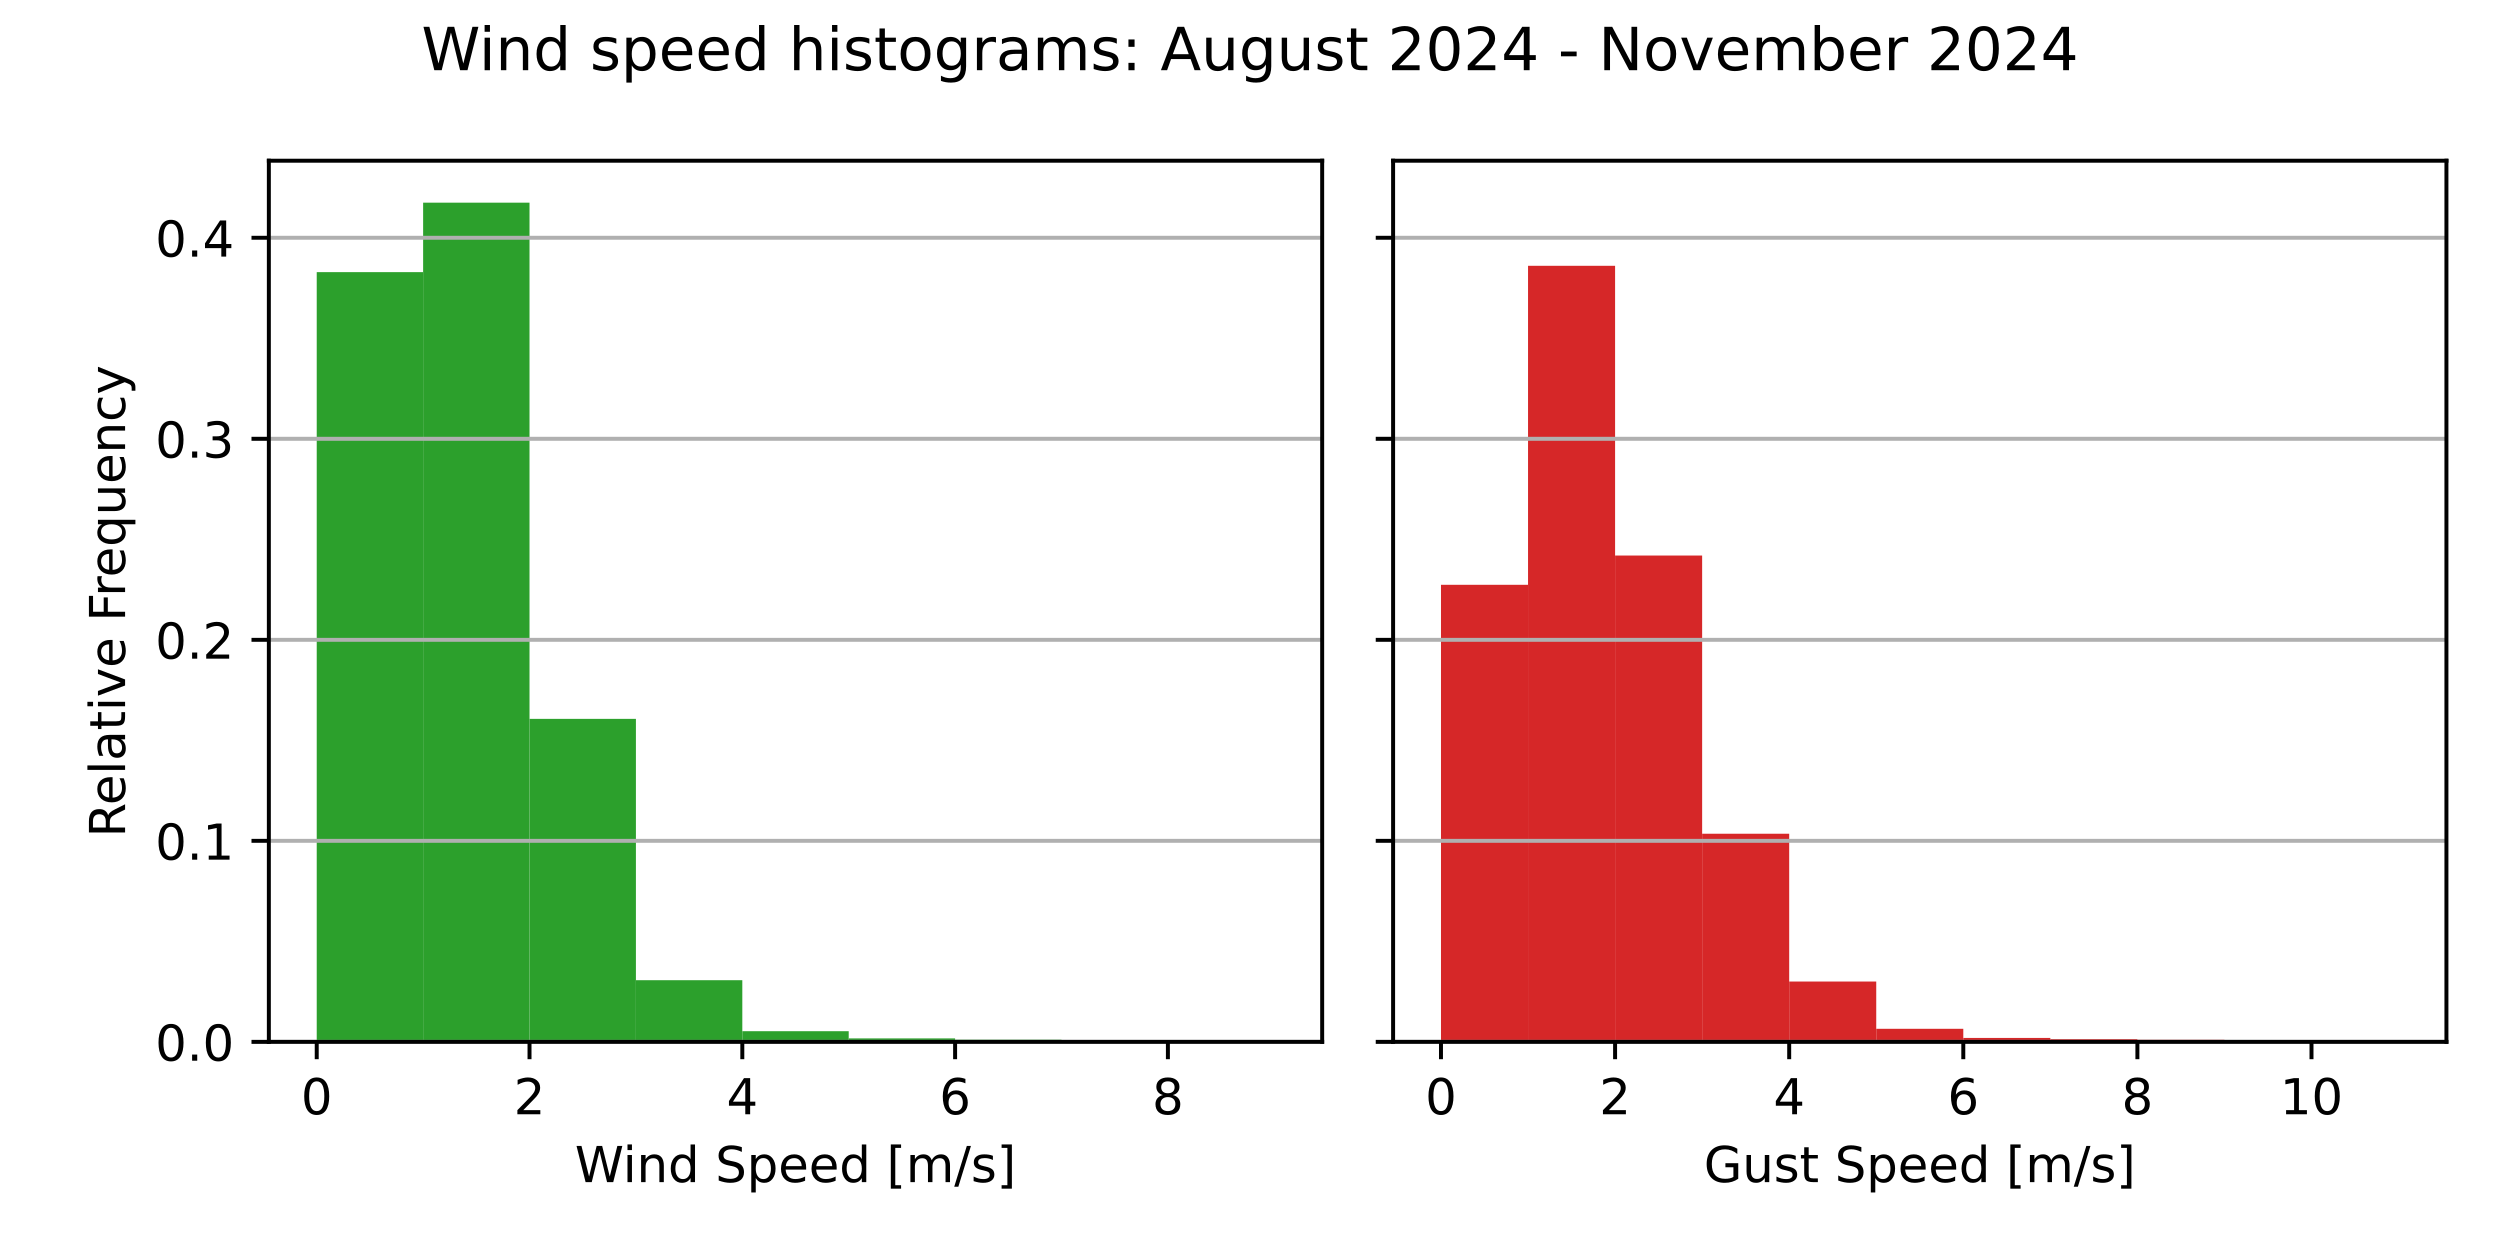
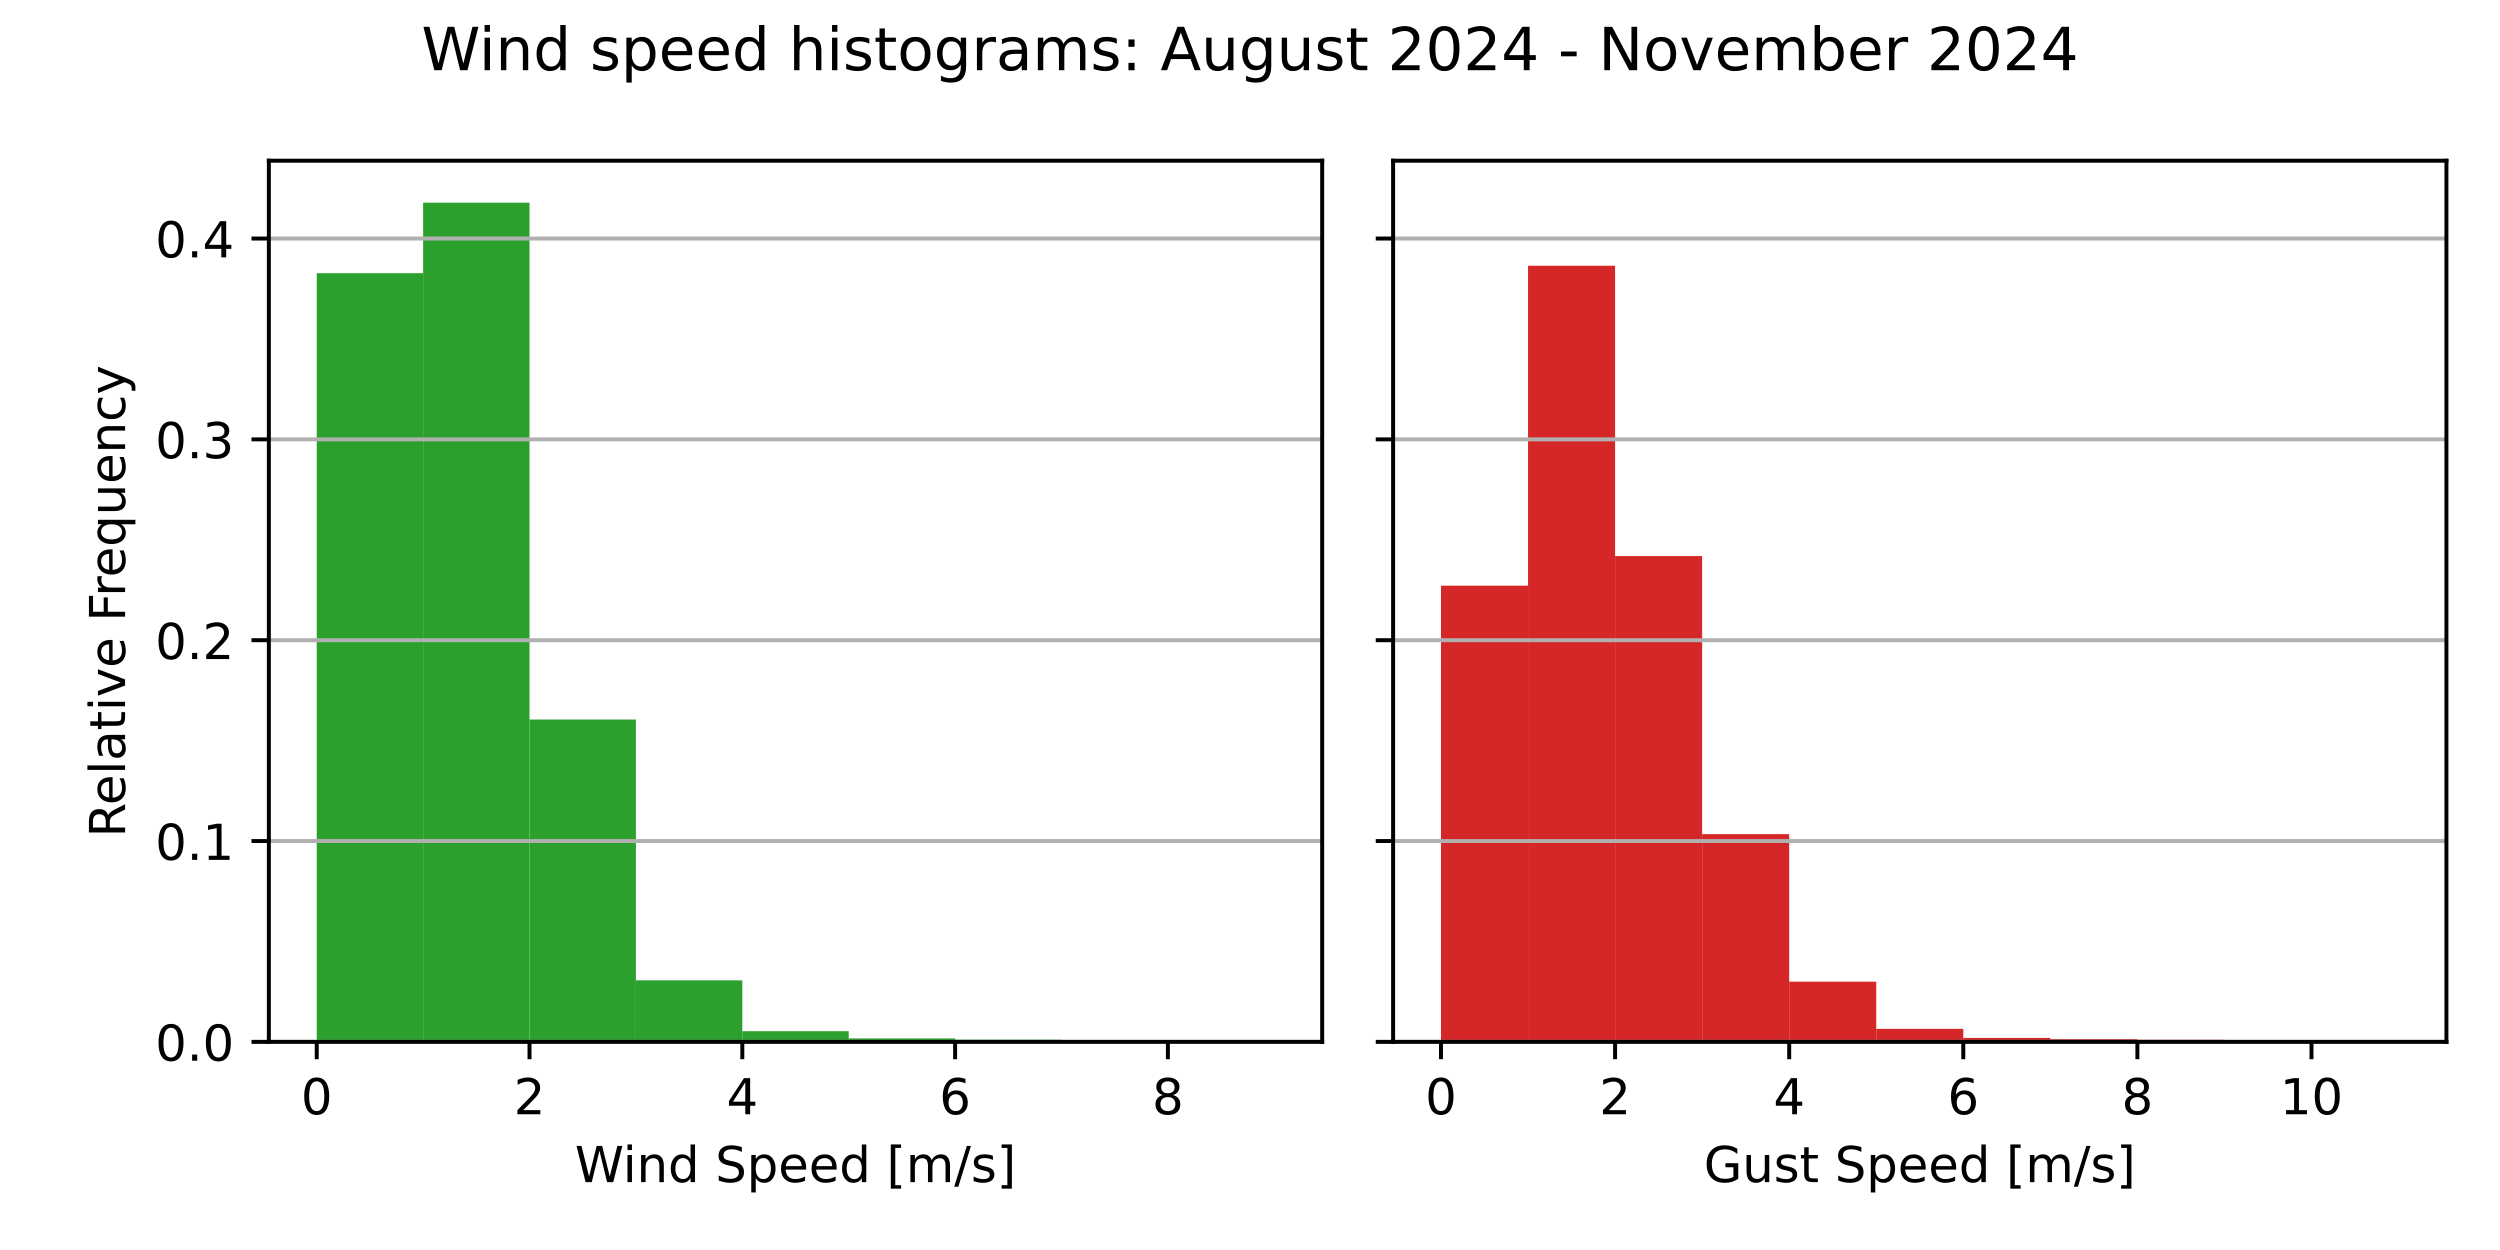
<svg xmlns="http://www.w3.org/2000/svg" xmlns:xlink="http://www.w3.org/1999/xlink" width="504pt" height="252pt" viewBox="0 0 504 252" version="1.1">
  <defs>
    <style type="text/css">*{stroke-linejoin: round; stroke-linecap: butt}</style>
  </defs>
  <g id="figure_1">
    <g id="patch_1">
      <path d="M 0 252  L 504 252  L 504 0  L 0 0  z " style="fill: #ffffff" />
    </g>
    <g id="axes_1">
      <g id="patch_2">
        <path d="M 54.2 210.04  L 266.55 210.04  L 266.55 32.4  L 54.2 32.4  z " style="fill: #ffffff" />
      </g>
      <g id="patch_3">
-         <path d="M 63.852 210.04  L 85.302 210.04  L 85.302 54.857  L 63.852 54.857  z " clip-path="url(#p1fe570d73d)" style="fill: #2ca02c" />
+         <path d="M 63.852 210.04  L 85.302 210.04  L 85.302 55.075  L 63.852 55.075  z " clip-path="url(#paa04213879)" style="fill: #2ca02c" />
      </g>
      <g id="patch_4">
-         <path d="M 85.302 210.04  L 106.751 210.04  L 106.751 40.859  L 85.302 40.859  z " clip-path="url(#p1fe570d73d)" style="fill: #2ca02c" />
+         <path d="M 85.302 210.04  L 106.751 210.04  L 106.751 40.859  L 85.302 40.859  z " clip-path="url(#paa04213879)" style="fill: #2ca02c" />
      </g>
      <g id="patch_5">
-         <path d="M 106.751 210.04  L 128.201 210.04  L 128.201 144.923  L 106.751 144.923  z " clip-path="url(#p1fe570d73d)" style="fill: #2ca02c" />
+         <path d="M 106.751 210.04  L 128.201 210.04  L 128.201 145.059  L 106.751 145.059  z " clip-path="url(#paa04213879)" style="fill: #2ca02c" />
      </g>
      <g id="patch_6">
-         <path d="M 128.201 210.04  L 149.65 210.04  L 149.65 197.604  L 128.201 197.604  z " clip-path="url(#p1fe570d73d)" style="fill: #2ca02c" />
+         <path d="M 128.201 210.04  L 149.65 210.04  L 149.65 197.63  L 128.201 197.63  z " clip-path="url(#paa04213879)" style="fill: #2ca02c" />
      </g>
      <g id="patch_7">
-         <path d="M 149.65 210.04  L 171.1 210.04  L 171.1 207.89  L 149.65 207.89  z " clip-path="url(#p1fe570d73d)" style="fill: #2ca02c" />
+         <path d="M 149.65 210.04  L 171.1 210.04  L 171.1 207.895  L 149.65 207.895  z " clip-path="url(#paa04213879)" style="fill: #2ca02c" />
      </g>
      <g id="patch_8">
-         <path d="M 171.1 210.04  L 192.549 210.04  L 192.549 209.344  L 171.1 209.344  z " clip-path="url(#p1fe570d73d)" style="fill: #2ca02c" />
+         <path d="M 171.1 210.04  L 192.549 210.04  L 192.549 209.345  L 171.1 209.345  z " clip-path="url(#paa04213879)" style="fill: #2ca02c" />
      </g>
      <g id="patch_9">
-         <path d="M 192.549 210.04  L 213.999 210.04  L 213.999 209.607  L 192.549 209.607  z " clip-path="url(#p1fe570d73d)" style="fill: #2ca02c" />
+         <path d="M 192.549 210.04  L 213.999 210.04  L 213.999 209.608  L 192.549 209.608  z " clip-path="url(#paa04213879)" style="fill: #2ca02c" />
      </g>
      <g id="patch_10">
-         <path d="M 213.999 210.04  L 235.448 210.04  L 235.448 209.994  L 213.999 209.994  z " clip-path="url(#p1fe570d73d)" style="fill: #2ca02c" />
+         <path d="M 213.999 210.04  L 235.448 210.04  L 235.448 209.994  L 213.999 209.994  z " clip-path="url(#paa04213879)" style="fill: #2ca02c" />
      </g>
      <g id="patch_11">
-         <path d="M 235.448 210.04  L 256.898 210.04  L 256.898 210.025  L 235.448 210.025  z " clip-path="url(#p1fe570d73d)" style="fill: #2ca02c" />
+         <path d="M 235.448 210.04  L 256.898 210.04  L 256.898 210.025  L 235.448 210.025  z " clip-path="url(#paa04213879)" style="fill: #2ca02c" />
      </g>
      <g id="matplotlib.axis_1">
        <g id="xtick_1">
          <g id="line2d_1">
            <defs>
-               <path id="m126e02ce19" d="M 0 0  L 0 3.5  " style="stroke: #000000; stroke-width: 0.8" />
+               <path id="mbdb61d0246" d="M 0 0  L 0 3.5  " style="stroke: #000000; stroke-width: 0.8" />
            </defs>
            <g>
-               <use xlink:href="#m126e02ce19" x="63.852" y="210.04" style="stroke: #000000; stroke-width: 0.8" />
+               <use xlink:href="#mbdb61d0246" x="63.852" y="210.04" style="stroke: #000000; stroke-width: 0.8" />
            </g>
          </g>
          <g id="text_1">
            <g transform="translate(60.67102 224.6384) scale(0.1 -0.1)">
              <defs>
                <path id="DejaVuSans-30" d="M 2034 4250  Q 1547 4250 1301 3770  Q 1056 3291 1056 2328  Q 1056 1369 1301 889  Q 1547 409 2034 409  Q 2525 409 2770 889  Q 3016 1369 3016 2328  Q 3016 3291 2770 3770  Q 2525 4250 2034 4250  z M 2034 4750  Q 2819 4750 3233 4129  Q 3647 3509 3647 2328  Q 3647 1150 3233 529  Q 2819 -91 2034 -91  Q 1250 -91 836 529  Q 422 1150 422 2328  Q 422 3509 836 4129  Q 1250 4750 2034 4750  z " transform="scale(0.015625)" />
              </defs>
              <use xlink:href="#DejaVuSans-30" />
            </g>
          </g>
        </g>
        <g id="xtick_2">
          <g id="line2d_2">
            <g>
-               <use xlink:href="#m126e02ce19" x="106.751" y="210.04" style="stroke: #000000; stroke-width: 0.8" />
+               <use xlink:href="#mbdb61d0246" x="106.751" y="210.04" style="stroke: #000000; stroke-width: 0.8" />
            </g>
          </g>
          <g id="text_2">
            <g transform="translate(103.57 224.6384) scale(0.1 -0.1)">
              <defs>
                <path id="DejaVuSans-32" d="M 1228 531  L 3431 531  L 3431 0  L 469 0  L 469 531  Q 828 903 1448 1529  Q 2069 2156 2228 2338  Q 2531 2678 2651 2914  Q 2772 3150 2772 3378  Q 2772 3750 2511 3984  Q 2250 4219 1831 4219  Q 1534 4219 1204 4116  Q 875 4013 500 3803  L 500 4441  Q 881 4594 1212 4672  Q 1544 4750 1819 4750  Q 2544 4750 2975 4387  Q 3406 4025 3406 3419  Q 3406 3131 3298 2873  Q 3191 2616 2906 2266  Q 2828 2175 2409 1742  Q 1991 1309 1228 531  z " transform="scale(0.015625)" />
              </defs>
              <use xlink:href="#DejaVuSans-32" />
            </g>
          </g>
        </g>
        <g id="xtick_3">
          <g id="line2d_3">
            <g>
-               <use xlink:href="#m126e02ce19" x="149.65" y="210.04" style="stroke: #000000; stroke-width: 0.8" />
+               <use xlink:href="#mbdb61d0246" x="149.65" y="210.04" style="stroke: #000000; stroke-width: 0.8" />
            </g>
          </g>
          <g id="text_3">
            <g transform="translate(146.469 224.6384) scale(0.1 -0.1)">
              <defs>
                <path id="DejaVuSans-34" d="M 2419 4116  L 825 1625  L 2419 1625  L 2419 4116  z M 2253 4666  L 3047 4666  L 3047 1625  L 3713 1625  L 3713 1100  L 3047 1100  L 3047 0  L 2419 0  L 2419 1100  L 313 1100  L 313 1709  L 2253 4666  z " transform="scale(0.015625)" />
              </defs>
              <use xlink:href="#DejaVuSans-34" />
            </g>
          </g>
        </g>
        <g id="xtick_4">
          <g id="line2d_4">
            <g>
-               <use xlink:href="#m126e02ce19" x="192.549" y="210.04" style="stroke: #000000; stroke-width: 0.8" />
+               <use xlink:href="#mbdb61d0246" x="192.549" y="210.04" style="stroke: #000000; stroke-width: 0.8" />
            </g>
          </g>
          <g id="text_4">
            <g transform="translate(189.368 224.6384) scale(0.1 -0.1)">
              <defs>
                <path id="DejaVuSans-36" d="M 2113 2584  Q 1688 2584 1439 2293  Q 1191 2003 1191 1497  Q 1191 994 1439 701  Q 1688 409 2113 409  Q 2538 409 2786 701  Q 3034 994 3034 1497  Q 3034 2003 2786 2293  Q 2538 2584 2113 2584  z M 3366 4563  L 3366 3988  Q 3128 4100 2886 4159  Q 2644 4219 2406 4219  Q 1781 4219 1451 3797  Q 1122 3375 1075 2522  Q 1259 2794 1537 2939  Q 1816 3084 2150 3084  Q 2853 3084 3261 2657  Q 3669 2231 3669 1497  Q 3669 778 3244 343  Q 2819 -91 2113 -91  Q 1303 -91 875 529  Q 447 1150 447 2328  Q 447 3434 972 4092  Q 1497 4750 2381 4750  Q 2619 4750 2861 4703  Q 3103 4656 3366 4563  z " transform="scale(0.015625)" />
              </defs>
              <use xlink:href="#DejaVuSans-36" />
            </g>
          </g>
        </g>
        <g id="xtick_5">
          <g id="line2d_5">
            <g>
-               <use xlink:href="#m126e02ce19" x="235.448" y="210.04" style="stroke: #000000; stroke-width: 0.8" />
+               <use xlink:href="#mbdb61d0246" x="235.448" y="210.04" style="stroke: #000000; stroke-width: 0.8" />
            </g>
          </g>
          <g id="text_5">
            <g transform="translate(232.267 224.6384) scale(0.1 -0.1)">
              <defs>
                <path id="DejaVuSans-38" d="M 2034 2216  Q 1584 2216 1326 1975  Q 1069 1734 1069 1313  Q 1069 891 1326 650  Q 1584 409 2034 409  Q 2484 409 2743 651  Q 3003 894 3003 1313  Q 3003 1734 2745 1975  Q 2488 2216 2034 2216  z M 1403 2484  Q 997 2584 770 2862  Q 544 3141 544 3541  Q 544 4100 942 4425  Q 1341 4750 2034 4750  Q 2731 4750 3128 4425  Q 3525 4100 3525 3541  Q 3525 3141 3298 2862  Q 3072 2584 2669 2484  Q 3125 2378 3379 2068  Q 3634 1759 3634 1313  Q 3634 634 3220 271  Q 2806 -91 2034 -91  Q 1263 -91 848 271  Q 434 634 434 1313  Q 434 1759 690 2068  Q 947 2378 1403 2484  z M 1172 3481  Q 1172 3119 1398 2916  Q 1625 2713 2034 2713  Q 2441 2713 2670 2916  Q 2900 3119 2900 3481  Q 2900 3844 2670 4047  Q 2441 4250 2034 4250  Q 1625 4250 1398 4047  Q 1172 3844 1172 3481  z " transform="scale(0.015625)" />
              </defs>
              <use xlink:href="#DejaVuSans-38" />
            </g>
          </g>
        </g>
        <g id="text_6">
          <g transform="translate(115.8969 238.3166) scale(0.1 -0.1)">
            <defs>
              <path id="DejaVuSans-57" d="M 213 4666  L 850 4666  L 1831 722  L 2809 4666  L 3519 4666  L 4500 722  L 5478 4666  L 6119 4666  L 4947 0  L 4153 0  L 3169 4050  L 2175 0  L 1381 0  L 213 4666  z " transform="scale(0.015625)" />
              <path id="DejaVuSans-69" d="M 603 3500  L 1178 3500  L 1178 0  L 603 0  L 603 3500  z M 603 4863  L 1178 4863  L 1178 4134  L 603 4134  L 603 4863  z " transform="scale(0.015625)" />
              <path id="DejaVuSans-6e" d="M 3513 2113  L 3513 0  L 2938 0  L 2938 2094  Q 2938 2591 2744 2837  Q 2550 3084 2163 3084  Q 1697 3084 1428 2787  Q 1159 2491 1159 1978  L 1159 0  L 581 0  L 581 3500  L 1159 3500  L 1159 2956  Q 1366 3272 1645 3428  Q 1925 3584 2291 3584  Q 2894 3584 3203 3211  Q 3513 2838 3513 2113  z " transform="scale(0.015625)" />
              <path id="DejaVuSans-64" d="M 2906 2969  L 2906 4863  L 3481 4863  L 3481 0  L 2906 0  L 2906 525  Q 2725 213 2448 61  Q 2172 -91 1784 -91  Q 1150 -91 751 415  Q 353 922 353 1747  Q 353 2572 751 3078  Q 1150 3584 1784 3584  Q 2172 3584 2448 3432  Q 2725 3281 2906 2969  z M 947 1747  Q 947 1113 1208 752  Q 1469 391 1925 391  Q 2381 391 2643 752  Q 2906 1113 2906 1747  Q 2906 2381 2643 2742  Q 2381 3103 1925 3103  Q 1469 3103 1208 2742  Q 947 2381 947 1747  z " transform="scale(0.015625)" />
              <path id="DejaVuSans-20" transform="scale(0.015625)" />
              <path id="DejaVuSans-53" d="M 3425 4513  L 3425 3897  Q 3066 4069 2747 4153  Q 2428 4238 2131 4238  Q 1616 4238 1336 4038  Q 1056 3838 1056 3469  Q 1056 3159 1242 3001  Q 1428 2844 1947 2747  L 2328 2669  Q 3034 2534 3370 2195  Q 3706 1856 3706 1288  Q 3706 609 3251 259  Q 2797 -91 1919 -91  Q 1588 -91 1214 -16  Q 841 59 441 206  L 441 856  Q 825 641 1194 531  Q 1563 422 1919 422  Q 2459 422 2753 634  Q 3047 847 3047 1241  Q 3047 1584 2836 1778  Q 2625 1972 2144 2069  L 1759 2144  Q 1053 2284 737 2584  Q 422 2884 422 3419  Q 422 4038 858 4394  Q 1294 4750 2059 4750  Q 2388 4750 2728 4690  Q 3069 4631 3425 4513  z " transform="scale(0.015625)" />
              <path id="DejaVuSans-70" d="M 1159 525  L 1159 -1331  L 581 -1331  L 581 3500  L 1159 3500  L 1159 2969  Q 1341 3281 1617 3432  Q 1894 3584 2278 3584  Q 2916 3584 3314 3078  Q 3713 2572 3713 1747  Q 3713 922 3314 415  Q 2916 -91 2278 -91  Q 1894 -91 1617 61  Q 1341 213 1159 525  z M 3116 1747  Q 3116 2381 2855 2742  Q 2594 3103 2138 3103  Q 1681 3103 1420 2742  Q 1159 2381 1159 1747  Q 1159 1113 1420 752  Q 1681 391 2138 391  Q 2594 391 2855 752  Q 3116 1113 3116 1747  z " transform="scale(0.015625)" />
              <path id="DejaVuSans-65" d="M 3597 1894  L 3597 1613  L 953 1613  Q 991 1019 1311 708  Q 1631 397 2203 397  Q 2534 397 2845 478  Q 3156 559 3463 722  L 3463 178  Q 3153 47 2828 -22  Q 2503 -91 2169 -91  Q 1331 -91 842 396  Q 353 884 353 1716  Q 353 2575 817 3079  Q 1281 3584 2069 3584  Q 2775 3584 3186 3129  Q 3597 2675 3597 1894  z M 3022 2063  Q 3016 2534 2758 2815  Q 2500 3097 2075 3097  Q 1594 3097 1305 2825  Q 1016 2553 972 2059  L 3022 2063  z " transform="scale(0.015625)" />
              <path id="DejaVuSans-5b" d="M 550 4863  L 1875 4863  L 1875 4416  L 1125 4416  L 1125 -397  L 1875 -397  L 1875 -844  L 550 -844  L 550 4863  z " transform="scale(0.015625)" />
              <path id="DejaVuSans-6d" d="M 3328 2828  Q 3544 3216 3844 3400  Q 4144 3584 4550 3584  Q 5097 3584 5394 3201  Q 5691 2819 5691 2113  L 5691 0  L 5113 0  L 5113 2094  Q 5113 2597 4934 2840  Q 4756 3084 4391 3084  Q 3944 3084 3684 2787  Q 3425 2491 3425 1978  L 3425 0  L 2847 0  L 2847 2094  Q 2847 2600 2669 2842  Q 2491 3084 2119 3084  Q 1678 3084 1418 2786  Q 1159 2488 1159 1978  L 1159 0  L 581 0  L 581 3500  L 1159 3500  L 1159 2956  Q 1356 3278 1631 3431  Q 1906 3584 2284 3584  Q 2666 3584 2933 3390  Q 3200 3197 3328 2828  z " transform="scale(0.015625)" />
              <path id="DejaVuSans-2f" d="M 1625 4666  L 2156 4666  L 531 -594  L 0 -594  L 1625 4666  z " transform="scale(0.015625)" />
              <path id="DejaVuSans-73" d="M 2834 3397  L 2834 2853  Q 2591 2978 2328 3040  Q 2066 3103 1784 3103  Q 1356 3103 1142 2972  Q 928 2841 928 2578  Q 928 2378 1081 2264  Q 1234 2150 1697 2047  L 1894 2003  Q 2506 1872 2764 1633  Q 3022 1394 3022 966  Q 3022 478 2636 193  Q 2250 -91 1575 -91  Q 1294 -91 989 -36  Q 684 19 347 128  L 347 722  Q 666 556 975 473  Q 1284 391 1588 391  Q 1994 391 2212 530  Q 2431 669 2431 922  Q 2431 1156 2273 1281  Q 2116 1406 1581 1522  L 1381 1569  Q 847 1681 609 1914  Q 372 2147 372 2553  Q 372 3047 722 3315  Q 1072 3584 1716 3584  Q 2034 3584 2315 3537  Q 2597 3491 2834 3397  z " transform="scale(0.015625)" />
              <path id="DejaVuSans-5d" d="M 1947 4863  L 1947 -844  L 622 -844  L 622 -397  L 1369 -397  L 1369 4416  L 622 4416  L 622 4863  L 1947 4863  z " transform="scale(0.015625)" />
            </defs>
            <use xlink:href="#DejaVuSans-57" />
            <use xlink:href="#DejaVuSans-69" x="96.627" />
            <use xlink:href="#DejaVuSans-6e" x="124.41" />
            <use xlink:href="#DejaVuSans-64" x="187.789" />
            <use xlink:href="#DejaVuSans-20" x="251.266" />
            <use xlink:href="#DejaVuSans-53" x="283.053" />
            <use xlink:href="#DejaVuSans-70" x="346.529" />
            <use xlink:href="#DejaVuSans-65" x="410.006" />
            <use xlink:href="#DejaVuSans-65" x="471.529" />
            <use xlink:href="#DejaVuSans-64" x="533.053" />
            <use xlink:href="#DejaVuSans-20" x="596.529" />
            <use xlink:href="#DejaVuSans-5b" x="628.316" />
            <use xlink:href="#DejaVuSans-6d" x="667.33" />
            <use xlink:href="#DejaVuSans-2f" x="764.742" />
            <use xlink:href="#DejaVuSans-73" x="798.434" />
            <use xlink:href="#DejaVuSans-5d" x="850.533" />
          </g>
        </g>
      </g>
      <g id="matplotlib.axis_2">
        <g id="ytick_1">
          <g id="line2d_6">
-             <path d="M 54.2 210.04  L 266.55 210.04  " clip-path="url(#p1fe570d73d)" style="fill: none; stroke: #b0b0b0; stroke-width: 0.8; stroke-linecap: square" />
+             <path d="M 54.2 210.04  L 266.55 210.04  " clip-path="url(#paa04213879)" style="fill: none; stroke: #b0b0b0; stroke-width: 0.8; stroke-linecap: square" />
          </g>
          <g id="line2d_7">
            <defs>
-               <path id="m66e6c059ff" d="M 0 0  L -3.5 0  " style="stroke: #000000; stroke-width: 0.8" />
+               <path id="m29480a3462" d="M 0 0  L -3.5 0  " style="stroke: #000000; stroke-width: 0.8" />
            </defs>
            <g>
-               <use xlink:href="#m66e6c059ff" x="54.2" y="210.04" style="stroke: #000000; stroke-width: 0.8" />
+               <use xlink:href="#m29480a3462" x="54.2" y="210.04" style="stroke: #000000; stroke-width: 0.8" />
            </g>
          </g>
          <g id="text_7">
            <g transform="translate(31.29688 213.8392) scale(0.1 -0.1)">
              <defs>
                <path id="DejaVuSans-2e" d="M 684 794  L 1344 794  L 1344 0  L 684 0  L 684 794  z " transform="scale(0.015625)" />
              </defs>
              <use xlink:href="#DejaVuSans-30" />
              <use xlink:href="#DejaVuSans-2e" x="63.623" />
              <use xlink:href="#DejaVuSans-30" x="95.41" />
            </g>
          </g>
        </g>
        <g id="ytick_2">
          <g id="line2d_8">
-             <path d="M 54.2 169.514  L 266.55 169.514  " clip-path="url(#p1fe570d73d)" style="fill: none; stroke: #b0b0b0; stroke-width: 0.8; stroke-linecap: square" />
+             <path d="M 54.2 169.553  L 266.55 169.553  " clip-path="url(#paa04213879)" style="fill: none; stroke: #b0b0b0; stroke-width: 0.8; stroke-linecap: square" />
          </g>
          <g id="line2d_9">
            <g>
-               <use xlink:href="#m66e6c059ff" x="54.2" y="169.514" style="stroke: #000000; stroke-width: 0.8" />
+               <use xlink:href="#m29480a3462" x="54.2" y="169.553" style="stroke: #000000; stroke-width: 0.8" />
            </g>
          </g>
          <g id="text_8">
-             <g transform="translate(31.29688 173.3134) scale(0.1 -0.1)">
+             <g transform="translate(31.29688 173.3522) scale(0.1 -0.1)">
              <defs>
                <path id="DejaVuSans-31" d="M 794 531  L 1825 531  L 1825 4091  L 703 3866  L 703 4441  L 1819 4666  L 2450 4666  L 2450 531  L 3481 531  L 3481 0  L 794 0  L 794 531  z " transform="scale(0.015625)" />
              </defs>
              <use xlink:href="#DejaVuSans-30" />
              <use xlink:href="#DejaVuSans-2e" x="63.623" />
              <use xlink:href="#DejaVuSans-31" x="95.41" />
            </g>
          </g>
        </g>
        <g id="ytick_3">
          <g id="line2d_10">
-             <path d="M 54.2 128.988  L 266.55 128.988  " clip-path="url(#p1fe570d73d)" style="fill: none; stroke: #b0b0b0; stroke-width: 0.8; stroke-linecap: square" />
+             <path d="M 54.2 129.066  L 266.55 129.066  " clip-path="url(#paa04213879)" style="fill: none; stroke: #b0b0b0; stroke-width: 0.8; stroke-linecap: square" />
          </g>
          <g id="line2d_11">
            <g>
-               <use xlink:href="#m66e6c059ff" x="54.2" y="128.988" style="stroke: #000000; stroke-width: 0.8" />
+               <use xlink:href="#m29480a3462" x="54.2" y="129.066" style="stroke: #000000; stroke-width: 0.8" />
            </g>
          </g>
          <g id="text_9">
-             <g transform="translate(31.29688 132.7877) scale(0.1 -0.1)">
+             <g transform="translate(31.29688 132.8651) scale(0.1 -0.1)">
              <use xlink:href="#DejaVuSans-30" />
              <use xlink:href="#DejaVuSans-2e" x="63.623" />
              <use xlink:href="#DejaVuSans-32" x="95.41" />
            </g>
          </g>
        </g>
        <g id="ytick_4">
          <g id="line2d_12">
-             <path d="M 54.2 88.463  L 266.55 88.463  " clip-path="url(#p1fe570d73d)" style="fill: none; stroke: #b0b0b0; stroke-width: 0.8; stroke-linecap: square" />
+             <path d="M 54.2 88.579  L 266.55 88.579  " clip-path="url(#paa04213879)" style="fill: none; stroke: #b0b0b0; stroke-width: 0.8; stroke-linecap: square" />
          </g>
          <g id="line2d_13">
            <g>
-               <use xlink:href="#m66e6c059ff" x="54.2" y="88.463" style="stroke: #000000; stroke-width: 0.8" />
+               <use xlink:href="#m29480a3462" x="54.2" y="88.579" style="stroke: #000000; stroke-width: 0.8" />
            </g>
          </g>
          <g id="text_10">
-             <g transform="translate(31.29688 92.26187) scale(0.1 -0.1)">
+             <g transform="translate(31.29688 92.37807) scale(0.1 -0.1)">
              <defs>
                <path id="DejaVuSans-33" d="M 2597 2516  Q 3050 2419 3304 2112  Q 3559 1806 3559 1356  Q 3559 666 3084 287  Q 2609 -91 1734 -91  Q 1441 -91 1130 -33  Q 819 25 488 141  L 488 750  Q 750 597 1062 519  Q 1375 441 1716 441  Q 2309 441 2620 675  Q 2931 909 2931 1356  Q 2931 1769 2642 2001  Q 2353 2234 1838 2234  L 1294 2234  L 1294 2753  L 1863 2753  Q 2328 2753 2575 2939  Q 2822 3125 2822 3475  Q 2822 3834 2567 4026  Q 2313 4219 1838 4219  Q 1578 4219 1281 4162  Q 984 4106 628 3988  L 628 4550  Q 988 4650 1302 4700  Q 1616 4750 1894 4750  Q 2613 4750 3031 4423  Q 3450 4097 3450 3541  Q 3450 3153 3228 2886  Q 3006 2619 2597 2516  z " transform="scale(0.015625)" />
              </defs>
              <use xlink:href="#DejaVuSans-30" />
              <use xlink:href="#DejaVuSans-2e" x="63.623" />
              <use xlink:href="#DejaVuSans-33" x="95.41" />
            </g>
          </g>
        </g>
        <g id="ytick_5">
          <g id="line2d_14">
-             <path d="M 54.2 47.937  L 266.55 47.937  " clip-path="url(#p1fe570d73d)" style="fill: none; stroke: #b0b0b0; stroke-width: 0.8; stroke-linecap: square" />
+             <path d="M 54.2 48.092  L 266.55 48.092  " clip-path="url(#paa04213879)" style="fill: none; stroke: #b0b0b0; stroke-width: 0.8; stroke-linecap: square" />
          </g>
          <g id="line2d_15">
            <g>
-               <use xlink:href="#m66e6c059ff" x="54.2" y="47.937" style="stroke: #000000; stroke-width: 0.8" />
+               <use xlink:href="#m29480a3462" x="54.2" y="48.092" style="stroke: #000000; stroke-width: 0.8" />
            </g>
          </g>
          <g id="text_11">
-             <g transform="translate(31.29688 51.73609) scale(0.1 -0.1)">
+             <g transform="translate(31.29688 51.89102) scale(0.1 -0.1)">
              <use xlink:href="#DejaVuSans-30" />
              <use xlink:href="#DejaVuSans-2e" x="63.623" />
              <use xlink:href="#DejaVuSans-34" x="95.41" />
            </g>
          </g>
        </g>
        <g id="text_12">
          <g transform="translate(25.21719 168.8028) rotate(-90) scale(0.1 -0.1)">
            <defs>
              <path id="DejaVuSans-52" d="M 2841 2188  Q 3044 2119 3236 1894  Q 3428 1669 3622 1275  L 4263 0  L 3584 0  L 2988 1197  Q 2756 1666 2539 1819  Q 2322 1972 1947 1972  L 1259 1972  L 1259 0  L 628 0  L 628 4666  L 2053 4666  Q 2853 4666 3247 4331  Q 3641 3997 3641 3322  Q 3641 2881 3436 2590  Q 3231 2300 2841 2188  z M 1259 4147  L 1259 2491  L 2053 2491  Q 2509 2491 2742 2702  Q 2975 2913 2975 3322  Q 2975 3731 2742 3939  Q 2509 4147 2053 4147  L 1259 4147  z " transform="scale(0.015625)" />
              <path id="DejaVuSans-6c" d="M 603 4863  L 1178 4863  L 1178 0  L 603 0  L 603 4863  z " transform="scale(0.015625)" />
              <path id="DejaVuSans-61" d="M 2194 1759  Q 1497 1759 1228 1600  Q 959 1441 959 1056  Q 959 750 1161 570  Q 1363 391 1709 391  Q 2188 391 2477 730  Q 2766 1069 2766 1631  L 2766 1759  L 2194 1759  z M 3341 1997  L 3341 0  L 2766 0  L 2766 531  Q 2569 213 2275 61  Q 1981 -91 1556 -91  Q 1019 -91 701 211  Q 384 513 384 1019  Q 384 1609 779 1909  Q 1175 2209 1959 2209  L 2766 2209  L 2766 2266  Q 2766 2663 2505 2880  Q 2244 3097 1772 3097  Q 1472 3097 1187 3025  Q 903 2953 641 2809  L 641 3341  Q 956 3463 1253 3523  Q 1550 3584 1831 3584  Q 2591 3584 2966 3190  Q 3341 2797 3341 1997  z " transform="scale(0.015625)" />
              <path id="DejaVuSans-74" d="M 1172 4494  L 1172 3500  L 2356 3500  L 2356 3053  L 1172 3053  L 1172 1153  Q 1172 725 1289 603  Q 1406 481 1766 481  L 2356 481  L 2356 0  L 1766 0  Q 1100 0 847 248  Q 594 497 594 1153  L 594 3053  L 172 3053  L 172 3500  L 594 3500  L 594 4494  L 1172 4494  z " transform="scale(0.015625)" />
              <path id="DejaVuSans-76" d="M 191 3500  L 800 3500  L 1894 563  L 2988 3500  L 3597 3500  L 2284 0  L 1503 0  L 191 3500  z " transform="scale(0.015625)" />
              <path id="DejaVuSans-46" d="M 628 4666  L 3309 4666  L 3309 4134  L 1259 4134  L 1259 2759  L 3109 2759  L 3109 2228  L 1259 2228  L 1259 0  L 628 0  L 628 4666  z " transform="scale(0.015625)" />
              <path id="DejaVuSans-72" d="M 2631 2963  Q 2534 3019 2420 3045  Q 2306 3072 2169 3072  Q 1681 3072 1420 2755  Q 1159 2438 1159 1844  L 1159 0  L 581 0  L 581 3500  L 1159 3500  L 1159 2956  Q 1341 3275 1631 3429  Q 1922 3584 2338 3584  Q 2397 3584 2469 3576  Q 2541 3569 2628 3553  L 2631 2963  z " transform="scale(0.015625)" />
              <path id="DejaVuSans-71" d="M 947 1747  Q 947 1113 1208 752  Q 1469 391 1925 391  Q 2381 391 2643 752  Q 2906 1113 2906 1747  Q 2906 2381 2643 2742  Q 2381 3103 1925 3103  Q 1469 3103 1208 2742  Q 947 2381 947 1747  z M 2906 525  Q 2725 213 2448 61  Q 2172 -91 1784 -91  Q 1150 -91 751 415  Q 353 922 353 1747  Q 353 2572 751 3078  Q 1150 3584 1784 3584  Q 2172 3584 2448 3432  Q 2725 3281 2906 2969  L 2906 3500  L 3481 3500  L 3481 -1331  L 2906 -1331  L 2906 525  z " transform="scale(0.015625)" />
              <path id="DejaVuSans-75" d="M 544 1381  L 544 3500  L 1119 3500  L 1119 1403  Q 1119 906 1312 657  Q 1506 409 1894 409  Q 2359 409 2629 706  Q 2900 1003 2900 1516  L 2900 3500  L 3475 3500  L 3475 0  L 2900 0  L 2900 538  Q 2691 219 2414 64  Q 2138 -91 1772 -91  Q 1169 -91 856 284  Q 544 659 544 1381  z M 1991 3584  L 1991 3584  z " transform="scale(0.015625)" />
              <path id="DejaVuSans-63" d="M 3122 3366  L 3122 2828  Q 2878 2963 2633 3030  Q 2388 3097 2138 3097  Q 1578 3097 1268 2742  Q 959 2388 959 1747  Q 959 1106 1268 751  Q 1578 397 2138 397  Q 2388 397 2633 464  Q 2878 531 3122 666  L 3122 134  Q 2881 22 2623 -34  Q 2366 -91 2075 -91  Q 1284 -91 818 406  Q 353 903 353 1747  Q 353 2603 823 3093  Q 1294 3584 2113 3584  Q 2378 3584 2631 3529  Q 2884 3475 3122 3366  z " transform="scale(0.015625)" />
              <path id="DejaVuSans-79" d="M 2059 -325  Q 1816 -950 1584 -1140  Q 1353 -1331 966 -1331  L 506 -1331  L 506 -850  L 844 -850  Q 1081 -850 1212 -737  Q 1344 -625 1503 -206  L 1606 56  L 191 3500  L 800 3500  L 1894 763  L 2988 3500  L 3597 3500  L 2059 -325  z " transform="scale(0.015625)" />
            </defs>
            <use xlink:href="#DejaVuSans-52" />
            <use xlink:href="#DejaVuSans-65" x="64.982" />
            <use xlink:href="#DejaVuSans-6c" x="126.506" />
            <use xlink:href="#DejaVuSans-61" x="154.289" />
            <use xlink:href="#DejaVuSans-74" x="215.568" />
            <use xlink:href="#DejaVuSans-69" x="254.777" />
            <use xlink:href="#DejaVuSans-76" x="282.561" />
            <use xlink:href="#DejaVuSans-65" x="341.74" />
            <use xlink:href="#DejaVuSans-20" x="403.264" />
            <use xlink:href="#DejaVuSans-46" x="435.051" />
            <use xlink:href="#DejaVuSans-72" x="485.32" />
            <use xlink:href="#DejaVuSans-65" x="524.184" />
            <use xlink:href="#DejaVuSans-71" x="585.707" />
            <use xlink:href="#DejaVuSans-75" x="649.184" />
            <use xlink:href="#DejaVuSans-65" x="712.562" />
            <use xlink:href="#DejaVuSans-6e" x="774.086" />
            <use xlink:href="#DejaVuSans-63" x="837.465" />
            <use xlink:href="#DejaVuSans-79" x="892.445" />
          </g>
        </g>
      </g>
      <g id="patch_12">
        <path d="M 54.2 210.04  L 54.2 32.4  " style="fill: none; stroke: #000000; stroke-width: 0.8; stroke-linejoin: miter; stroke-linecap: square" />
      </g>
      <g id="patch_13">
        <path d="M 266.55 210.04  L 266.55 32.4  " style="fill: none; stroke: #000000; stroke-width: 0.8; stroke-linejoin: miter; stroke-linecap: square" />
      </g>
      <g id="patch_14">
        <path d="M 54.2 210.04  L 266.55 210.04  " style="fill: none; stroke: #000000; stroke-width: 0.8; stroke-linejoin: miter; stroke-linecap: square" />
      </g>
      <g id="patch_15">
        <path d="M 54.2 32.4  L 266.55 32.4  " style="fill: none; stroke: #000000; stroke-width: 0.8; stroke-linejoin: miter; stroke-linecap: square" />
      </g>
    </g>
    <g id="axes_2">
      <g id="patch_16">
        <path d="M 280.85 210.04  L 493.2 210.04  L 493.2 32.4  L 280.85 32.4  z " style="fill: #ffffff" />
      </g>
      <g id="patch_17">
-         <path d="M 290.502 210.04  L 308.052 210.04  L 308.052 117.901  L 290.502 117.901  z " clip-path="url(#pedf2c44f1a)" style="fill: #d62728" />
+         <path d="M 290.502 210.04  L 308.052 210.04  L 308.052 118.064  L 290.502 118.064  z " clip-path="url(#pf7f223dc44)" style="fill: #d62728" />
      </g>
      <g id="patch_18">
-         <path d="M 308.052 210.04  L 325.601 210.04  L 325.601 53.589  L 308.052 53.589  z " clip-path="url(#pedf2c44f1a)" style="fill: #d62728" />
+         <path d="M 308.052 210.04  L 325.601 210.04  L 325.601 53.577  L 308.052 53.577  z " clip-path="url(#pf7f223dc44)" style="fill: #d62728" />
      </g>
      <g id="patch_19">
-         <path d="M 325.601 210.04  L 343.151 210.04  L 343.151 111.993  L 325.601 111.993  z " clip-path="url(#pedf2c44f1a)" style="fill: #d62728" />
+         <path d="M 325.601 210.04  L 343.151 210.04  L 343.151 112.106  L 325.601 112.106  z " clip-path="url(#pf7f223dc44)" style="fill: #d62728" />
      </g>
      <g id="patch_20">
-         <path d="M 343.151 210.04  L 360.701 210.04  L 360.701 168.077  L 343.151 168.077  z " clip-path="url(#pedf2c44f1a)" style="fill: #d62728" />
+         <path d="M 343.151 210.04  L 360.701 210.04  L 360.701 168.165  L 343.151 168.165  z " clip-path="url(#pf7f223dc44)" style="fill: #d62728" />
      </g>
      <g id="patch_21">
-         <path d="M 360.701 210.04  L 378.25 210.04  L 378.25 197.883  L 360.701 197.883  z " clip-path="url(#pedf2c44f1a)" style="fill: #d62728" />
+         <path d="M 360.701 210.04  L 378.25 210.04  L 378.25 197.908  L 360.701 197.908  z " clip-path="url(#pf7f223dc44)" style="fill: #d62728" />
      </g>
      <g id="patch_22">
-         <path d="M 378.25 210.04  L 395.8 210.04  L 395.8 207.411  L 378.25 207.411  z " clip-path="url(#pedf2c44f1a)" style="fill: #d62728" />
+         <path d="M 378.25 210.04  L 395.8 210.04  L 395.8 207.416  L 378.25 207.416  z " clip-path="url(#pf7f223dc44)" style="fill: #d62728" />
      </g>
      <g id="patch_23">
-         <path d="M 395.8 210.04  L 413.349 210.04  L 413.349 209.251  L 395.8 209.251  z " clip-path="url(#pedf2c44f1a)" style="fill: #d62728" />
+         <path d="M 395.8 210.04  L 413.349 210.04  L 413.349 209.253  L 395.8 209.253  z " clip-path="url(#pf7f223dc44)" style="fill: #d62728" />
      </g>
      <g id="patch_24">
-         <path d="M 413.349 210.04  L 430.899 210.04  L 430.899 209.499  L 413.349 209.499  z " clip-path="url(#pedf2c44f1a)" style="fill: #d62728" />
+         <path d="M 413.349 210.04  L 430.899 210.04  L 430.899 209.5  L 413.349 209.5  z " clip-path="url(#pf7f223dc44)" style="fill: #d62728" />
      </g>
      <g id="patch_25">
-         <path d="M 430.899 210.04  L 448.449 210.04  L 448.449 209.622  L 430.899 209.622  z " clip-path="url(#pedf2c44f1a)" style="fill: #d62728" />
+         <path d="M 430.899 210.04  L 448.449 210.04  L 448.449 209.623  L 430.899 209.623  z " clip-path="url(#pf7f223dc44)" style="fill: #d62728" />
      </g>
      <g id="patch_26">
-         <path d="M 448.449 210.04  L 465.998 210.04  L 465.998 209.947  L 448.449 209.947  z " clip-path="url(#pedf2c44f1a)" style="fill: #d62728" />
+         <path d="M 448.449 210.04  L 465.998 210.04  L 465.998 209.947  L 448.449 209.947  z " clip-path="url(#pf7f223dc44)" style="fill: #d62728" />
      </g>
      <g id="patch_27">
-         <path d="M 465.998 210.04  L 483.548 210.04  L 483.548 210.009  L 465.998 210.009  z " clip-path="url(#pedf2c44f1a)" style="fill: #d62728" />
+         <path d="M 465.998 210.04  L 483.548 210.04  L 483.548 210.009  L 465.998 210.009  z " clip-path="url(#pf7f223dc44)" style="fill: #d62728" />
      </g>
      <g id="matplotlib.axis_3">
        <g id="xtick_6">
          <g id="line2d_16">
            <g>
-               <use xlink:href="#m126e02ce19" x="290.502" y="210.04" style="stroke: #000000; stroke-width: 0.8" />
+               <use xlink:href="#mbdb61d0246" x="290.502" y="210.04" style="stroke: #000000; stroke-width: 0.8" />
            </g>
          </g>
          <g id="text_13">
            <g transform="translate(287.321 224.6384) scale(0.1 -0.1)">
              <use xlink:href="#DejaVuSans-30" />
            </g>
          </g>
        </g>
        <g id="xtick_7">
          <g id="line2d_17">
            <g>
-               <use xlink:href="#m126e02ce19" x="325.601" y="210.04" style="stroke: #000000; stroke-width: 0.8" />
+               <use xlink:href="#mbdb61d0246" x="325.601" y="210.04" style="stroke: #000000; stroke-width: 0.8" />
            </g>
          </g>
          <g id="text_14">
            <g transform="translate(322.4202 224.6384) scale(0.1 -0.1)">
              <use xlink:href="#DejaVuSans-32" />
            </g>
          </g>
        </g>
        <g id="xtick_8">
          <g id="line2d_18">
            <g>
-               <use xlink:href="#m126e02ce19" x="360.701" y="210.04" style="stroke: #000000; stroke-width: 0.8" />
+               <use xlink:href="#mbdb61d0246" x="360.701" y="210.04" style="stroke: #000000; stroke-width: 0.8" />
            </g>
          </g>
          <g id="text_15">
            <g transform="translate(357.5194 224.6384) scale(0.1 -0.1)">
              <use xlink:href="#DejaVuSans-34" />
            </g>
          </g>
        </g>
        <g id="xtick_9">
          <g id="line2d_19">
            <g>
-               <use xlink:href="#m126e02ce19" x="395.8" y="210.04" style="stroke: #000000; stroke-width: 0.8" />
+               <use xlink:href="#mbdb61d0246" x="395.8" y="210.04" style="stroke: #000000; stroke-width: 0.8" />
            </g>
          </g>
          <g id="text_16">
            <g transform="translate(392.6185 224.6384) scale(0.1 -0.1)">
              <use xlink:href="#DejaVuSans-36" />
            </g>
          </g>
        </g>
        <g id="xtick_10">
          <g id="line2d_20">
            <g>
-               <use xlink:href="#m126e02ce19" x="430.899" y="210.04" style="stroke: #000000; stroke-width: 0.8" />
+               <use xlink:href="#mbdb61d0246" x="430.899" y="210.04" style="stroke: #000000; stroke-width: 0.8" />
            </g>
          </g>
          <g id="text_17">
            <g transform="translate(427.7177 224.6384) scale(0.1 -0.1)">
              <use xlink:href="#DejaVuSans-38" />
            </g>
          </g>
        </g>
        <g id="xtick_11">
          <g id="line2d_21">
            <g>
-               <use xlink:href="#m126e02ce19" x="465.998" y="210.04" style="stroke: #000000; stroke-width: 0.8" />
+               <use xlink:href="#mbdb61d0246" x="465.998" y="210.04" style="stroke: #000000; stroke-width: 0.8" />
            </g>
          </g>
          <g id="text_18">
            <g transform="translate(459.6356 224.6384) scale(0.1 -0.1)">
              <use xlink:href="#DejaVuSans-31" />
              <use xlink:href="#DejaVuSans-30" x="63.623" />
            </g>
          </g>
        </g>
        <g id="text_19">
          <g transform="translate(343.5023 238.3166) scale(0.1 -0.1)">
            <defs>
              <path id="DejaVuSans-47" d="M 3809 666  L 3809 1919  L 2778 1919  L 2778 2438  L 4434 2438  L 4434 434  Q 4069 175 3628 42  Q 3188 -91 2688 -91  Q 1594 -91 976 548  Q 359 1188 359 2328  Q 359 3472 976 4111  Q 1594 4750 2688 4750  Q 3144 4750 3555 4637  Q 3966 4525 4313 4306  L 4313 3634  Q 3963 3931 3569 4081  Q 3175 4231 2741 4231  Q 1884 4231 1454 3753  Q 1025 3275 1025 2328  Q 1025 1384 1454 906  Q 1884 428 2741 428  Q 3075 428 3337 486  Q 3600 544 3809 666  z " transform="scale(0.015625)" />
            </defs>
            <use xlink:href="#DejaVuSans-47" />
            <use xlink:href="#DejaVuSans-75" x="77.49" />
            <use xlink:href="#DejaVuSans-73" x="140.869" />
            <use xlink:href="#DejaVuSans-74" x="192.969" />
            <use xlink:href="#DejaVuSans-20" x="232.178" />
            <use xlink:href="#DejaVuSans-53" x="263.965" />
            <use xlink:href="#DejaVuSans-70" x="327.441" />
            <use xlink:href="#DejaVuSans-65" x="390.918" />
            <use xlink:href="#DejaVuSans-65" x="452.441" />
            <use xlink:href="#DejaVuSans-64" x="513.965" />
            <use xlink:href="#DejaVuSans-20" x="577.441" />
            <use xlink:href="#DejaVuSans-5b" x="609.229" />
            <use xlink:href="#DejaVuSans-6d" x="648.242" />
            <use xlink:href="#DejaVuSans-2f" x="745.654" />
            <use xlink:href="#DejaVuSans-73" x="779.346" />
            <use xlink:href="#DejaVuSans-5d" x="831.445" />
          </g>
        </g>
      </g>
      <g id="matplotlib.axis_4">
        <g id="ytick_6">
          <g id="line2d_22">
-             <path d="M 280.85 210.04  L 493.2 210.04  " clip-path="url(#pedf2c44f1a)" style="fill: none; stroke: #b0b0b0; stroke-width: 0.8; stroke-linecap: square" />
+             <path d="M 280.85 210.04  L 493.2 210.04  " clip-path="url(#pf7f223dc44)" style="fill: none; stroke: #b0b0b0; stroke-width: 0.8; stroke-linecap: square" />
          </g>
          <g id="line2d_23">
            <g>
-               <use xlink:href="#m66e6c059ff" x="280.85" y="210.04" style="stroke: #000000; stroke-width: 0.8" />
+               <use xlink:href="#m29480a3462" x="280.85" y="210.04" style="stroke: #000000; stroke-width: 0.8" />
            </g>
          </g>
        </g>
        <g id="ytick_7">
          <g id="line2d_24">
-             <path d="M 280.85 169.514  L 493.2 169.514  " clip-path="url(#pedf2c44f1a)" style="fill: none; stroke: #b0b0b0; stroke-width: 0.8; stroke-linecap: square" />
+             <path d="M 280.85 169.553  L 493.2 169.553  " clip-path="url(#pf7f223dc44)" style="fill: none; stroke: #b0b0b0; stroke-width: 0.8; stroke-linecap: square" />
          </g>
          <g id="line2d_25">
            <g>
-               <use xlink:href="#m66e6c059ff" x="280.85" y="169.514" style="stroke: #000000; stroke-width: 0.8" />
+               <use xlink:href="#m29480a3462" x="280.85" y="169.553" style="stroke: #000000; stroke-width: 0.8" />
            </g>
          </g>
        </g>
        <g id="ytick_8">
          <g id="line2d_26">
-             <path d="M 280.85 128.988  L 493.2 128.988  " clip-path="url(#pedf2c44f1a)" style="fill: none; stroke: #b0b0b0; stroke-width: 0.8; stroke-linecap: square" />
+             <path d="M 280.85 129.066  L 493.2 129.066  " clip-path="url(#pf7f223dc44)" style="fill: none; stroke: #b0b0b0; stroke-width: 0.8; stroke-linecap: square" />
          </g>
          <g id="line2d_27">
            <g>
-               <use xlink:href="#m66e6c059ff" x="280.85" y="128.988" style="stroke: #000000; stroke-width: 0.8" />
+               <use xlink:href="#m29480a3462" x="280.85" y="129.066" style="stroke: #000000; stroke-width: 0.8" />
            </g>
          </g>
        </g>
        <g id="ytick_9">
          <g id="line2d_28">
-             <path d="M 280.85 88.463  L 493.2 88.463  " clip-path="url(#pedf2c44f1a)" style="fill: none; stroke: #b0b0b0; stroke-width: 0.8; stroke-linecap: square" />
+             <path d="M 280.85 88.579  L 493.2 88.579  " clip-path="url(#pf7f223dc44)" style="fill: none; stroke: #b0b0b0; stroke-width: 0.8; stroke-linecap: square" />
          </g>
          <g id="line2d_29">
            <g>
-               <use xlink:href="#m66e6c059ff" x="280.85" y="88.463" style="stroke: #000000; stroke-width: 0.8" />
+               <use xlink:href="#m29480a3462" x="280.85" y="88.579" style="stroke: #000000; stroke-width: 0.8" />
            </g>
          </g>
        </g>
        <g id="ytick_10">
          <g id="line2d_30">
-             <path d="M 280.85 47.937  L 493.2 47.937  " clip-path="url(#pedf2c44f1a)" style="fill: none; stroke: #b0b0b0; stroke-width: 0.8; stroke-linecap: square" />
+             <path d="M 280.85 48.092  L 493.2 48.092  " clip-path="url(#pf7f223dc44)" style="fill: none; stroke: #b0b0b0; stroke-width: 0.8; stroke-linecap: square" />
          </g>
          <g id="line2d_31">
            <g>
-               <use xlink:href="#m66e6c059ff" x="280.85" y="47.937" style="stroke: #000000; stroke-width: 0.8" />
+               <use xlink:href="#m29480a3462" x="280.85" y="48.092" style="stroke: #000000; stroke-width: 0.8" />
            </g>
          </g>
        </g>
      </g>
      <g id="patch_28">
        <path d="M 280.85 210.04  L 280.85 32.4  " style="fill: none; stroke: #000000; stroke-width: 0.8; stroke-linejoin: miter; stroke-linecap: square" />
      </g>
      <g id="patch_29">
        <path d="M 493.2 210.04  L 493.2 32.4  " style="fill: none; stroke: #000000; stroke-width: 0.8; stroke-linejoin: miter; stroke-linecap: square" />
      </g>
      <g id="patch_30">
        <path d="M 280.85 210.04  L 493.2 210.04  " style="fill: none; stroke: #000000; stroke-width: 0.8; stroke-linejoin: miter; stroke-linecap: square" />
      </g>
      <g id="patch_31">
        <path d="M 280.85 32.4  L 493.2 32.4  " style="fill: none; stroke: #000000; stroke-width: 0.8; stroke-linejoin: miter; stroke-linecap: square" />
      </g>
    </g>
    <g id="text_20">
      <g transform="translate(84.97031 14.15813) scale(0.12 -0.12)">
        <defs>
          <path id="DejaVuSans-68" d="M 3513 2113  L 3513 0  L 2938 0  L 2938 2094  Q 2938 2591 2744 2837  Q 2550 3084 2163 3084  Q 1697 3084 1428 2787  Q 1159 2491 1159 1978  L 1159 0  L 581 0  L 581 4863  L 1159 4863  L 1159 2956  Q 1366 3272 1645 3428  Q 1925 3584 2291 3584  Q 2894 3584 3203 3211  Q 3513 2838 3513 2113  z " transform="scale(0.015625)" />
          <path id="DejaVuSans-6f" d="M 1959 3097  Q 1497 3097 1228 2736  Q 959 2375 959 1747  Q 959 1119 1226 758  Q 1494 397 1959 397  Q 2419 397 2687 759  Q 2956 1122 2956 1747  Q 2956 2369 2687 2733  Q 2419 3097 1959 3097  z M 1959 3584  Q 2709 3584 3137 3096  Q 3566 2609 3566 1747  Q 3566 888 3137 398  Q 2709 -91 1959 -91  Q 1206 -91 779 398  Q 353 888 353 1747  Q 353 2609 779 3096  Q 1206 3584 1959 3584  z " transform="scale(0.015625)" />
          <path id="DejaVuSans-67" d="M 2906 1791  Q 2906 2416 2648 2759  Q 2391 3103 1925 3103  Q 1463 3103 1205 2759  Q 947 2416 947 1791  Q 947 1169 1205 825  Q 1463 481 1925 481  Q 2391 481 2648 825  Q 2906 1169 2906 1791  z M 3481 434  Q 3481 -459 3084 -895  Q 2688 -1331 1869 -1331  Q 1566 -1331 1297 -1286  Q 1028 -1241 775 -1147  L 775 -588  Q 1028 -725 1275 -790  Q 1522 -856 1778 -856  Q 2344 -856 2625 -561  Q 2906 -266 2906 331  L 2906 616  Q 2728 306 2450 153  Q 2172 0 1784 0  Q 1141 0 747 490  Q 353 981 353 1791  Q 353 2603 747 3093  Q 1141 3584 1784 3584  Q 2172 3584 2450 3431  Q 2728 3278 2906 2969  L 2906 3500  L 3481 3500  L 3481 434  z " transform="scale(0.015625)" />
          <path id="DejaVuSans-3a" d="M 750 794  L 1409 794  L 1409 0  L 750 0  L 750 794  z M 750 3309  L 1409 3309  L 1409 2516  L 750 2516  L 750 3309  z " transform="scale(0.015625)" />
          <path id="DejaVuSans-41" d="M 2188 4044  L 1331 1722  L 3047 1722  L 2188 4044  z M 1831 4666  L 2547 4666  L 4325 0  L 3669 0  L 3244 1197  L 1141 1197  L 716 0  L 50 0  L 1831 4666  z " transform="scale(0.015625)" />
          <path id="DejaVuSans-2d" d="M 313 2009  L 1997 2009  L 1997 1497  L 313 1497  L 313 2009  z " transform="scale(0.015625)" />
          <path id="DejaVuSans-4e" d="M 628 4666  L 1478 4666  L 3547 763  L 3547 4666  L 4159 4666  L 4159 0  L 3309 0  L 1241 3903  L 1241 0  L 628 0  L 628 4666  z " transform="scale(0.015625)" />
          <path id="DejaVuSans-62" d="M 3116 1747  Q 3116 2381 2855 2742  Q 2594 3103 2138 3103  Q 1681 3103 1420 2742  Q 1159 2381 1159 1747  Q 1159 1113 1420 752  Q 1681 391 2138 391  Q 2594 391 2855 752  Q 3116 1113 3116 1747  z M 1159 2969  Q 1341 3281 1617 3432  Q 1894 3584 2278 3584  Q 2916 3584 3314 3078  Q 3713 2572 3713 1747  Q 3713 922 3314 415  Q 2916 -91 2278 -91  Q 1894 -91 1617 61  Q 1341 213 1159 525  L 1159 0  L 581 0  L 581 4863  L 1159 4863  L 1159 2969  z " transform="scale(0.015625)" />
        </defs>
        <use xlink:href="#DejaVuSans-57" />
        <use xlink:href="#DejaVuSans-69" x="96.627" />
        <use xlink:href="#DejaVuSans-6e" x="124.41" />
        <use xlink:href="#DejaVuSans-64" x="187.789" />
        <use xlink:href="#DejaVuSans-20" x="251.266" />
        <use xlink:href="#DejaVuSans-73" x="283.053" />
        <use xlink:href="#DejaVuSans-70" x="335.152" />
        <use xlink:href="#DejaVuSans-65" x="398.629" />
        <use xlink:href="#DejaVuSans-65" x="460.152" />
        <use xlink:href="#DejaVuSans-64" x="521.676" />
        <use xlink:href="#DejaVuSans-20" x="585.152" />
        <use xlink:href="#DejaVuSans-68" x="616.939" />
        <use xlink:href="#DejaVuSans-69" x="680.318" />
        <use xlink:href="#DejaVuSans-73" x="708.102" />
        <use xlink:href="#DejaVuSans-74" x="760.201" />
        <use xlink:href="#DejaVuSans-6f" x="799.41" />
        <use xlink:href="#DejaVuSans-67" x="860.592" />
        <use xlink:href="#DejaVuSans-72" x="924.068" />
        <use xlink:href="#DejaVuSans-61" x="965.182" />
        <use xlink:href="#DejaVuSans-6d" x="1026.461" />
        <use xlink:href="#DejaVuSans-73" x="1123.873" />
        <use xlink:href="#DejaVuSans-3a" x="1175.973" />
        <use xlink:href="#DejaVuSans-20" x="1209.664" />
        <use xlink:href="#DejaVuSans-41" x="1241.451" />
        <use xlink:href="#DejaVuSans-75" x="1309.859" />
        <use xlink:href="#DejaVuSans-67" x="1373.238" />
        <use xlink:href="#DejaVuSans-75" x="1436.715" />
        <use xlink:href="#DejaVuSans-73" x="1500.094" />
        <use xlink:href="#DejaVuSans-74" x="1552.193" />
        <use xlink:href="#DejaVuSans-20" x="1591.402" />
        <use xlink:href="#DejaVuSans-32" x="1623.189" />
        <use xlink:href="#DejaVuSans-30" x="1686.812" />
        <use xlink:href="#DejaVuSans-32" x="1750.436" />
        <use xlink:href="#DejaVuSans-34" x="1814.059" />
        <use xlink:href="#DejaVuSans-20" x="1877.682" />
        <use xlink:href="#DejaVuSans-2d" x="1909.469" />
        <use xlink:href="#DejaVuSans-20" x="1945.553" />
        <use xlink:href="#DejaVuSans-4e" x="1977.34" />
        <use xlink:href="#DejaVuSans-6f" x="2052.145" />
        <use xlink:href="#DejaVuSans-76" x="2113.326" />
        <use xlink:href="#DejaVuSans-65" x="2172.506" />
        <use xlink:href="#DejaVuSans-6d" x="2234.029" />
        <use xlink:href="#DejaVuSans-62" x="2331.441" />
        <use xlink:href="#DejaVuSans-65" x="2394.918" />
        <use xlink:href="#DejaVuSans-72" x="2456.441" />
        <use xlink:href="#DejaVuSans-20" x="2497.555" />
        <use xlink:href="#DejaVuSans-32" x="2529.342" />
        <use xlink:href="#DejaVuSans-30" x="2592.965" />
        <use xlink:href="#DejaVuSans-32" x="2656.588" />
        <use xlink:href="#DejaVuSans-34" x="2720.211" />
      </g>
    </g>
  </g>
  <defs>
-     <clipPath id="p1fe570d73d">
+     <clipPath id="paa04213879">
      <rect x="54.2" y="32.4" width="212.35" height="177.64" />
    </clipPath>
-     <clipPath id="pedf2c44f1a">
+     <clipPath id="pf7f223dc44">
      <rect x="280.85" y="32.4" width="212.35" height="177.64" />
    </clipPath>
  </defs>
</svg>
